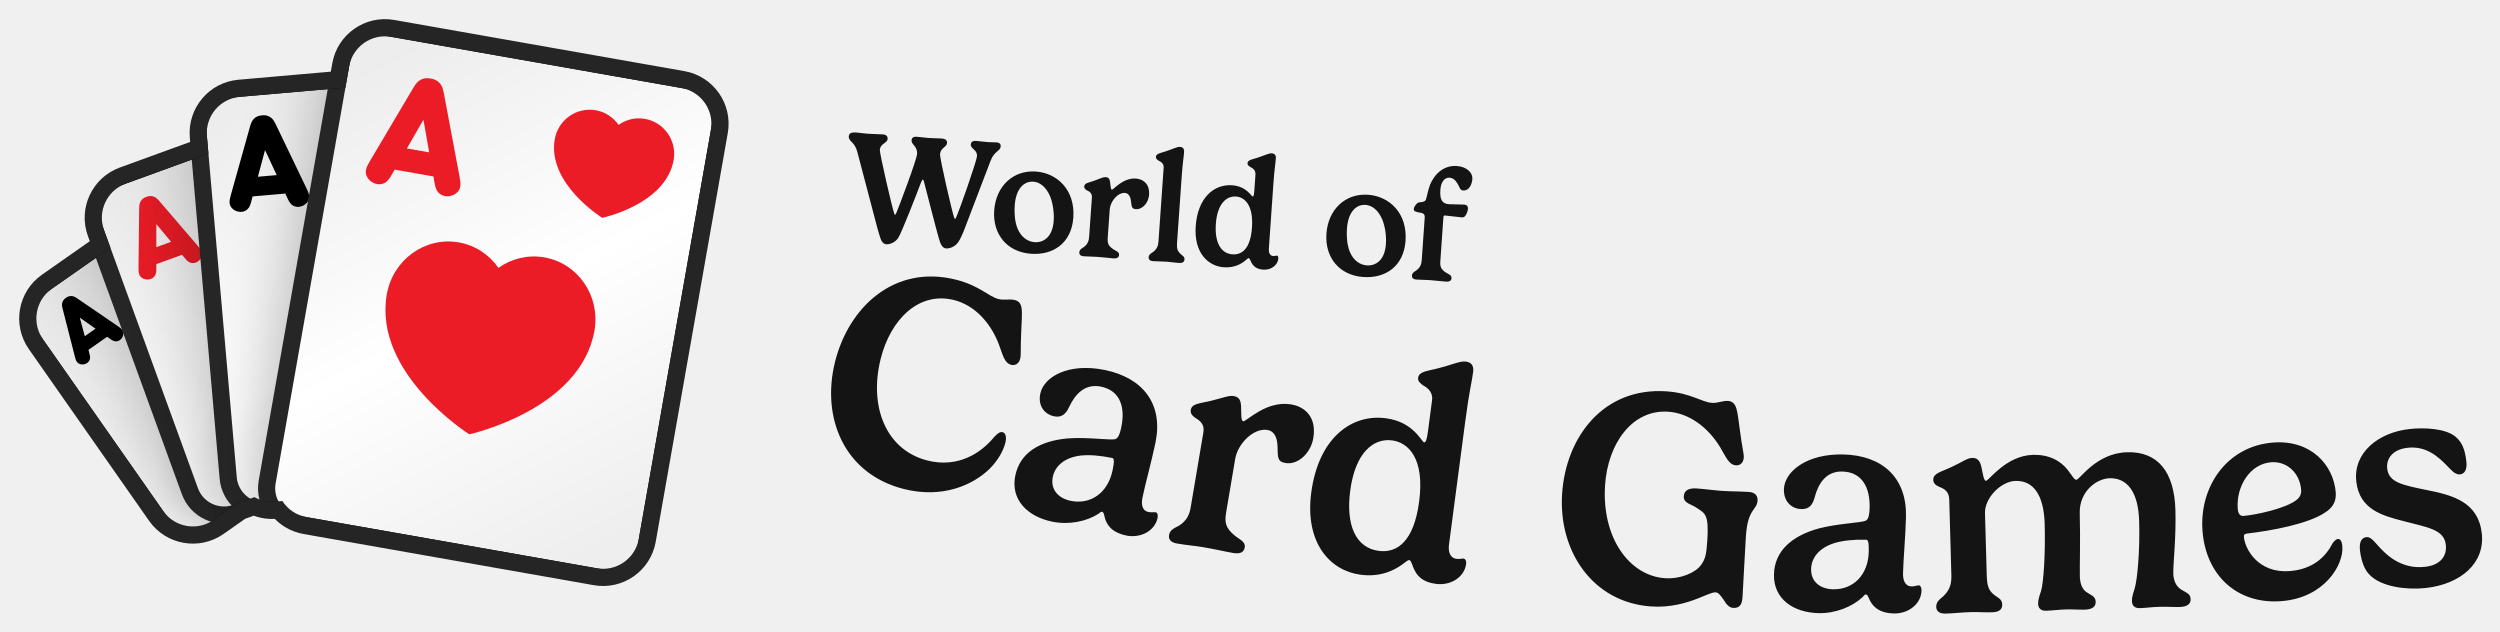
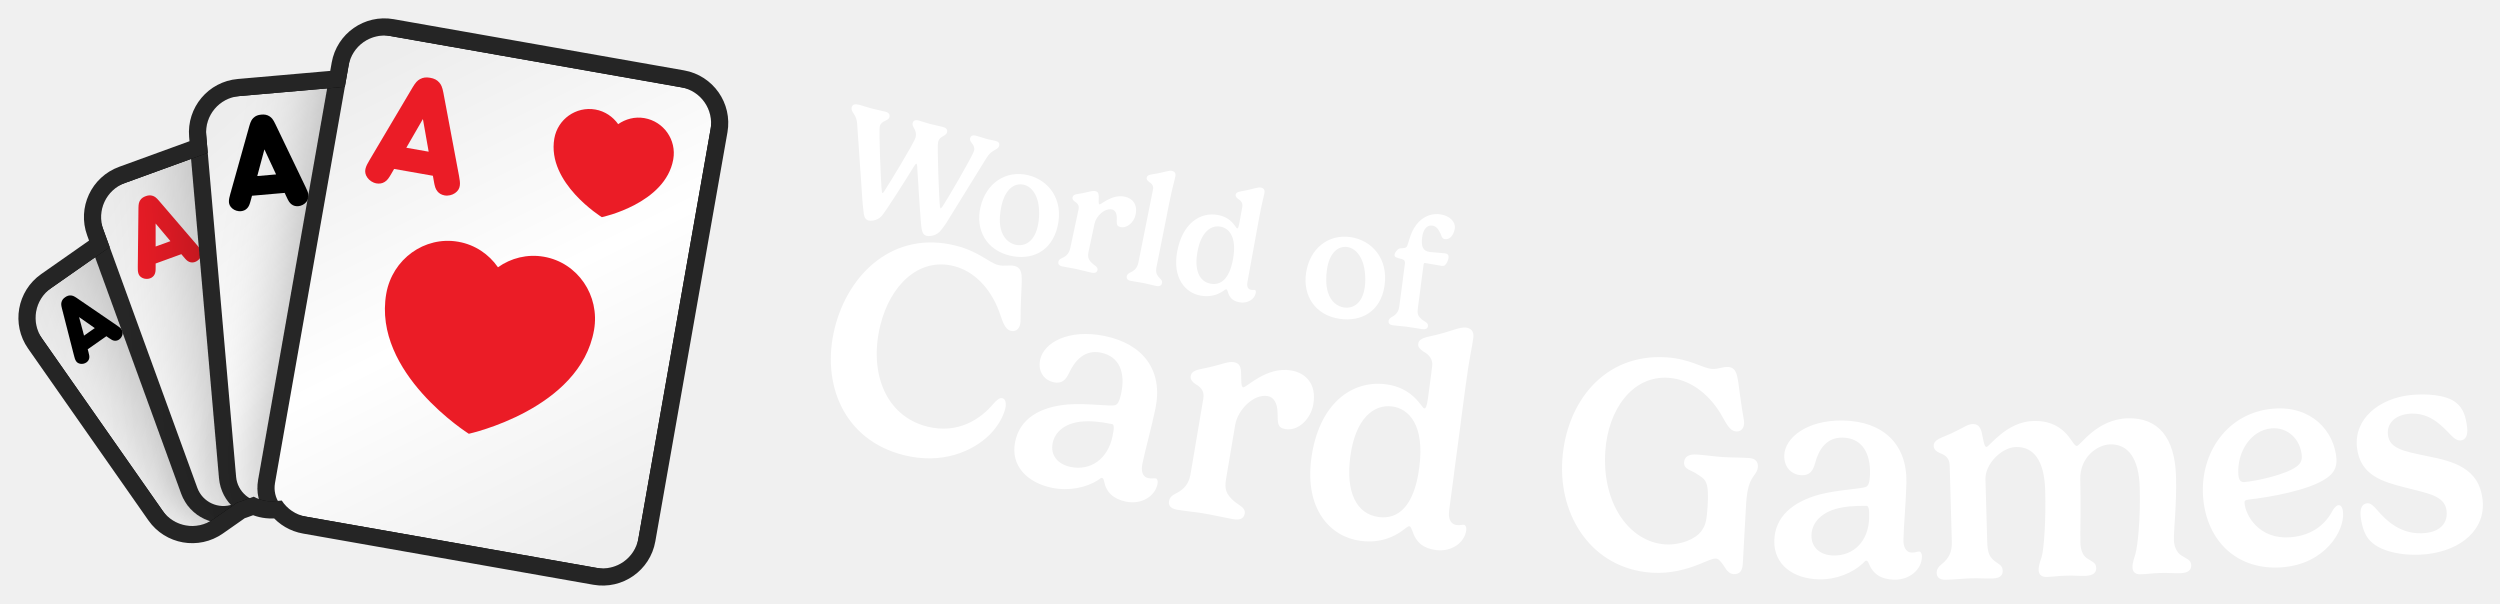
- <svg xmlns="http://www.w3.org/2000/svg" xmlns:xlink="http://www.w3.org/1999/xlink" viewBox="-3.14 -3.14 439.26 110.95" width="439.26" height="110.95">
+ <svg xmlns="http://www.w3.org/2000/svg" xmlns:xlink="http://www.w3.org/1999/xlink" viewBox="-3 -3 438.98 106" width="438.98" height="106">
  <defs>
    <rect id="path-1" x="0" y="0" width="5464" height="1280" />
    <rect id="path-3" x="0" y="0" width="1279.966" height="1280" />
    <path d="M654.667,7.381 L1041.451,230.691 C1067.755,245.877 1076.767,279.512 1061.581,305.816 L747.051,850.597 C731.865,876.902 698.23,885.914 671.926,870.727 L285.142,647.418 C271.344,639.451 262.304,626.408 259.019,612.01 L248.673,609.238 C237.588,606.268 228.207,600.115 221.247,592.027 L200.473,592.025 C198.498,592.025 196.547,591.921 194.626,591.718 L151.468,603.281 C122.13,611.142 91.974,593.731 84.112,564.393 L1.886,257.522 C-5.975,228.183 11.436,198.027 40.774,190.166 L145.477,162.11 L145.477,133.795 C145.477,103.422 170.1,78.799 200.473,78.799 L333.867,78.799 L340.716,53.24 C348.577,23.901 378.734,6.491 408.072,14.352 L563.147,55.903 L579.542,27.511 C594.728,1.207 628.363,-7.806 654.667,7.381 Z" id="path-5" />
    <filter x="-59.0%" y="-44.4%" width="218.0%" height="188.8%" filterUnits="objectBoundingBox" id="filter-7">
      <feOffset dx="0" dy="0" in="SourceAlpha" result="shadowOffsetOuter1" />
      <feGaussianBlur stdDeviation="64" in="shadowOffsetOuter1" result="shadowBlurOuter1" />
      <feColorMatrix values="0 0 0 0 0   0 0 0 0 0   0 0 0 0 0  0 0 0 0.32 0" type="matrix" in="shadowBlurOuter1" result="shadowMatrixOuter1" />
      <feMerge>
        <feMergeNode in="shadowMatrixOuter1" />
        <feMergeNode in="SourceGraphic" />
      </feMerge>
    </filter>
    <linearGradient x1="21.639%" y1="0%" x2="78.361%" y2="100%" id="linearGradient-8">
      <stop stop-color="#EDEDED" offset="0%" />
      <stop stop-color="#FFFFFF" offset="50.295%" />
      <stop stop-color="#EEEEEE" offset="100%" />
    </linearGradient>
    <filter x="-49.2%" y="-37.0%" width="198.3%" height="174.0%" filterUnits="objectBoundingBox" id="filter-9">
      <feOffset dx="0" dy="0" in="SourceAlpha" result="shadowOffsetOuter1" />
      <feGaussianBlur stdDeviation="64" in="shadowOffsetOuter1" result="shadowBlurOuter1" />
      <feColorMatrix values="0 0 0 0 0   0 0 0 0 0   0 0 0 0 0  0 0 0 0.32 0" type="matrix" in="shadowBlurOuter1" result="shadowMatrixOuter1" />
      <feMerge>
        <feMergeNode in="shadowMatrixOuter1" />
        <feMergeNode in="SourceGraphic" />
      </feMerge>
    </filter>
    <linearGradient x1="21.639%" y1="0%" x2="78.361%" y2="100%" id="linearGradient-10">
      <stop stop-color="#EDEDED" offset="0%" />
      <stop stop-color="#FFFFFF" offset="50.295%" />
      <stop stop-color="#EEEEEE" offset="100%" />
    </linearGradient>
    <filter x="-41.0%" y="-30.9%" width="181.9%" height="161.7%" filterUnits="objectBoundingBox" id="filter-11">
      <feOffset dx="0" dy="0" in="SourceAlpha" result="shadowOffsetOuter1" />
      <feGaussianBlur stdDeviation="64" in="shadowOffsetOuter1" result="shadowBlurOuter1" />
      <feColorMatrix values="0 0 0 0 0   0 0 0 0 0   0 0 0 0 0  0 0 0 0.32 0" type="matrix" in="shadowBlurOuter1" result="shadowMatrixOuter1" />
      <feMerge>
        <feMergeNode in="shadowMatrixOuter1" />
        <feMergeNode in="SourceGraphic" />
      </feMerge>
    </filter>
    <linearGradient x1="21.639%" y1="0%" x2="78.361%" y2="100%" id="linearGradient-12">
      <stop stop-color="#EDEDED" offset="0%" />
      <stop stop-color="#FFFFFF" offset="50.295%" />
      <stop stop-color="#EEEEEE" offset="100%" />
    </linearGradient>
    <filter x="-34.1%" y="-25.7%" width="168.3%" height="151.4%" filterUnits="objectBoundingBox" id="filter-13">
      <feOffset dx="0" dy="0" in="SourceAlpha" result="shadowOffsetOuter1" />
      <feGaussianBlur stdDeviation="64" in="shadowOffsetOuter1" result="shadowBlurOuter1" />
      <feColorMatrix values="0 0 0 0 0   0 0 0 0 0   0 0 0 0 0  0 0 0 0.32 0" type="matrix" in="shadowBlurOuter1" result="shadowMatrixOuter1" />
      <feMerge>
        <feMergeNode in="shadowMatrixOuter1" />
        <feMergeNode in="SourceGraphic" />
      </feMerge>
    </filter>
    <linearGradient x1="21.639%" y1="0%" x2="78.361%" y2="100%" id="linearGradient-14">
      <stop stop-color="#EDEDED" offset="0%" />
      <stop stop-color="#FFFFFF" offset="50.295%" />
      <stop stop-color="#EEEEEE" offset="100%" />
    </linearGradient>
  </defs>
  <g transform="translate(-11.594,-23.478) scale(0.11594)">
    <mask id="mask-4" fill="white">
      <use xlink:href="#path-3" />
    </mask>
    <g id="Mask" />
    <g id="Group" stroke-width="1" fill-rule="evenodd" mask="url(#mask-4)">
      <g transform="translate(700.504, 678.0126) rotate(-20) translate(-700.504, -678.0126)translate(166.0272, 238.9585)">
        <g transform="translate(-0, -0)">
          <mask id="mask-6" fill="white">
            <use xlink:href="#path-5" />
          </mask>
          <path stroke="#252525" stroke-width="26" d="M661.167,-3.877 L1047.951,219.432 C1080.473,238.209 1091.616,279.794 1072.839,312.316 L758.31,857.097 C739.533,889.619 697.948,900.762 665.426,881.986 L278.642,658.676 C264.448,650.481 253.966,637.684 248.632,622.685 L245.308,621.795 C234.009,618.767 223.884,612.979 215.705,605.026 L200.473,605.025 C198.91,605.025 197.353,604.972 195.803,604.861 L154.833,615.838 C118.559,625.557 81.275,604.031 71.555,567.758 L-10.671,260.886 C-20.39,224.613 1.136,187.328 37.41,177.609 L132.477,152.135 L132.477,133.795 C132.477,96.242 162.92,65.799 200.473,65.799 L323.892,65.799 L328.159,49.875 C337.879,13.602 375.163,-7.925 411.436,1.795 L556.877,40.764 L568.283,21.011 C587.06,-11.511 628.645,-22.654 661.167,-3.877 Z" />
          <g mask="url(#mask-6)">
            <g transform="translate(-12.346, -20.1207)">
              <g id="small_spade_1" filter="url(#filter-7)" transform="translate(210.9129, 389.3938) rotate(-15) translate(-210.9129, -389.3938)translate(49.8576, 175.5497)">
                <rect id="Background" stroke="#252525" stroke-width="26" fill="url(#linearGradient-8)" x="-13" y="-13" width="348.11" height="453.688" rx="54.996" />
                <path d="M243.897,27.593 C243.897,27.593 294.439,46.921 294.501,83.212 C294.501,98.995 281.209,111.813 264.79,111.831 C259.556,111.836 254.629,110.478 250.35,108.157 L256.538,128.766 L231.229,128.766 L237.404,108.197 C233.153,110.517 228.26,111.881 223.047,111.892 C206.62,111.901 193.284,99.118 193.266,83.326 C193.205,47.045 243.897,27.593 243.897,27.593 Z" id="Spade-small" fill="#000000" />
                <path d="M24.778,103.856 L51.007,34.253 C52.733,29.769 54.044,27.838 56.046,26.251 C58.462,24.32 61.015,23.561 64.605,23.561 C68.194,23.561 70.748,24.32 73.164,26.251 C75.165,27.838 76.477,29.769 78.202,34.253 L104.431,103.856 C106.709,109.926 108.228,114.686 103.603,119.308 C101.463,121.446 98.219,122.895 94.906,122.895 C92.214,122.895 89.798,121.998 88.073,120.412 C86.002,118.549 85.105,116.687 83.31,111.72 L81.861,107.719 L47.349,107.719 L45.899,111.72 C44.105,116.687 43.207,118.549 41.137,120.412 C39.411,121.998 36.995,122.895 34.303,122.895 C30.99,122.895 27.746,121.446 25.606,119.308 C20.982,114.686 22.5,109.926 24.778,103.856 Z M74.544,87.576 L64.605,60.259 L54.665,87.576 L74.544,87.576 Z" id="A" fill="#000000" />
              </g>
              <g id="small_diamond_1" filter="url(#filter-9)" transform="translate(351.0898, 355.5329) rotate(-360) translate(-351.0898, -355.5329)translate(157.8235, 98.9199)">
                <rect id="Background" stroke="#252525" stroke-width="26" fill="url(#linearGradient-10)" x="-13" y="-13" width="412.533" height="539.226" rx="54.996" />
                <polygon id="Diamond-small" fill="#EB1B28" points="300.954 22.074 353.401 93.826 300.954 165.557 248.485 93.826" />
                <path d="M29.802,125.878 L61.277,42.355 C63.348,36.974 64.921,34.657 67.323,32.753 C70.222,30.435 73.287,29.524 77.594,29.524 C81.901,29.524 84.966,30.435 87.865,32.753 C90.267,34.657 91.841,36.974 93.911,42.355 L125.386,125.878 C128.119,133.163 129.942,138.875 124.392,144.421 C121.824,146.987 117.932,148.725 113.956,148.725 C110.725,148.725 107.826,147.649 105.756,145.745 C103.271,143.51 102.194,141.275 100.041,135.315 L98.301,130.514 L56.887,130.514 L55.148,135.315 C52.994,141.275 51.917,143.51 49.432,145.745 C47.362,147.649 44.463,148.725 41.232,148.725 C37.257,148.725 33.364,146.987 30.796,144.421 C25.247,138.875 27.069,133.163 29.802,125.878 Z M89.521,106.343 L77.594,73.562 L65.667,106.343 L89.521,106.343 Z" id="A" fill="#EB1B28" />
              </g>
              <g id="small_clover_1" filter="url(#filter-11)" transform="translate(511.6136, 377.7066) rotate(-345) translate(-511.6136, -377.7066)translate(279.6941, 69.771)">
                <rect id="Background" stroke="#252525" stroke-width="26" fill="url(#linearGradient-12)" x="-13" y="-13" width="489.839" height="641.871" rx="54.996" />
                <path d="M347.866,39.734 C367.599,39.734 383.595,55.536 383.595,75.06 C383.595,84.425 379.905,92.946 373.883,99.274 C378.307,97.333 383.203,96.253 388.353,96.253 C408.072,96.253 424.081,112.082 424.081,131.58 C424.081,151.104 408.072,166.919 388.353,166.919 C372.39,166.919 358.858,156.556 354.282,142.251 C354.334,142.684 354.408,143.092 354.506,143.474 C358.945,160.826 367.798,185.424 367.798,185.424 L328,185.424 C328,185.424 336.827,160.734 341.253,143.474 C341.354,143.079 341.428,142.656 341.479,142.206 C336.916,156.534 323.372,166.919 307.393,166.919 C287.646,166.919 271.677,151.104 271.677,131.58 C271.677,112.082 287.646,96.253 307.393,96.253 C312.539,96.253 317.432,97.331 321.855,99.271 C315.837,92.944 312.15,84.424 312.15,75.06 C312.15,55.536 328.133,39.734 347.866,39.734 Z" id="Clover-small" fill="#000000" />
                <path d="M28.576,146.475 L66.345,46.247 C68.83,39.79 70.719,37.009 73.601,34.724 C77.08,31.943 80.758,30.85 85.926,30.85 C91.095,30.85 94.772,31.943 98.251,34.724 C101.133,37.009 103.022,39.79 105.507,46.247 L143.276,146.475 C146.556,155.216 148.743,162.07 142.084,168.726 C139.003,171.805 134.331,173.891 129.56,173.891 C125.684,173.891 122.205,172.6 119.72,170.315 C116.738,167.633 115.446,164.951 112.862,157.799 L110.775,152.038 L61.078,152.038 L58.99,157.799 C56.406,164.951 55.114,167.633 52.132,170.315 C49.647,172.6 46.168,173.891 42.292,173.891 C37.521,173.891 32.85,171.805 29.768,168.726 C23.109,162.07 25.296,155.216 28.576,146.475 Z M100.239,123.032 L85.926,83.696 L71.613,123.032 L100.239,123.032 Z" id="A" fill="#000000" />
              </g>
              <g id="small_heart_1" filter="url(#filter-13)" transform="translate(675.6425, 459.1748) rotate(-330) translate(-675.6425, -459.1748)translate(397.3371, 89.6494)">
                <rect id="Background" stroke="#252525" stroke-width="26" fill="url(#linearGradient-14)" x="-13" y="-13" width="582.611" height="765.051" rx="54.996" />
                <path d="M341.635,288.824 C315.976,288.845 292.736,299.456 275.815,316.611 C258.851,299.507 235.579,288.948 209.909,288.989 C158.08,289.041 116.117,332.207 116.16,385.365 C116.309,507.485 276.113,572.616 276.113,572.616 C276.113,572.616 435.789,507.092 435.619,384.932 C435.544,331.774 393.497,288.752 341.635,288.824" id="Heart-big" fill="#EB1B28" />
                <path d="M417.458,71.521 C407.751,61.933 394.392,55.711 379.689,55.711 C350.027,55.745 325.983,79.908 326.015,109.677 C326.095,178.084 417.593,214.563 417.593,214.563 C417.593,214.563 508.981,177.883 508.901,109.459 C508.854,79.674 484.777,55.594 455.084,55.627 C440.412,55.627 427.165,61.899 417.458,71.521 Z" id="Heart-small" fill="#EB1B28" />
                <path d="M56.059,190.564 L101.383,70.289 C104.365,62.541 106.631,59.203 110.09,56.462 C114.264,53.124 118.677,51.813 124.88,51.813 C131.082,51.813 135.495,53.124 139.67,56.462 C143.129,59.203 145.395,62.541 148.377,70.289 L193.701,190.564 C197.637,201.054 200.261,209.278 192.269,217.265 C188.572,220.96 182.966,223.464 177.241,223.464 C172.589,223.464 168.415,221.914 165.433,219.172 C161.855,215.954 160.304,212.735 157.203,204.153 L154.698,197.239 L95.061,197.239 L92.556,204.153 C89.455,212.735 87.905,215.954 84.327,219.172 C81.345,221.914 77.17,223.464 72.518,223.464 C66.793,223.464 61.187,220.96 57.49,217.265 C49.499,209.278 52.123,201.054 56.059,190.564 Z M142.055,162.432 L124.88,115.228 L107.704,162.432 L142.055,162.432 Z" id="A" fill="#EB1B28" />
              </g>
            </g>
          </g>
        </g>
      </g>
    </g>
  </g>
-   <path fill="#141414" d="M158.67 28.95C158.81 28.61 158.93 28.41 159 28.42C159.07 28.42 159.15 28.54 159.2 28.75C159.72 30.68 161.65 38.43 162.06 39.49C162.31 40.1 162.59 40.48 163.14 40.52C163.48 40.55 164.57 40.35 165.22 39.42C165.57 38.92 166.06 37.84 166.41 36.89L170.9 25.13C171.56 23.36 172.63 23.44 172.69 22.58C172.72 22.18 172.48 21.92 171.99 21.88C171.53 21.85 170.92 21.86 170.43 21.83C169.91 21.79 168.83 21.65 168.37 21.62C167.7 21.57 167.46 21.86 167.43 22.23C167.37 23.04 168.6 23.13 168.52 24.31C168.45 25.22 165.45 33.74 164.94 34.88C164.81 35.15 164.72 35.33 164.65 35.33C164.61 35.33 164.56 35.23 164.49 35.04C164.14 34.05 161.97 24.7 162.03 23.94C162.11 22.81 163.2 22.74 163.26 21.99C163.29 21.47 162.92 21.24 162.33 21.19C161.72 21.15 160.98 21.17 160.03 21.1C159.52 21.07 158.42 20.92 157.94 20.89C157.3 20.84 157.05 21.13 157.02 21.5C156.97 22.3 158.09 22.52 157.99 23.92C157.92 24.97 154.79 33.23 154.39 34.17C154.33 34.33 154.21 34.6 154.12 34.59C154.06 34.59 154 34.47 153.97 34.36C153.6 33.31 151.41 23.87 151.45 23.19C151.53 22.06 152.77 22.03 152.82 21.26C152.85 20.82 152.58 20.51 151.94 20.47C151.32 20.42 150.36 20.43 149.36 20.36C148.38 20.29 147.87 20.18 147.32 20.14C146.46 20.08 146.03 20.25 145.99 20.84C145.96 21.24 146.27 21.59 146.49 21.79C147.03 22.3 147.31 22.88 147.48 23.5L151.04 37.02C151.25 37.77 151.53 38.67 151.57 38.76C151.78 39.35 152.08 39.75 152.65 39.79C152.98 39.81 154.03 39.61 154.67 38.68C155.21 37.91 157.89 31.05 158.67 28.95ZM178.43 28.78C179.56 28.86 180.65 29.7 181.34 31.29C181.85 32.52 182.1 34.21 182 35.66C181.8 38.47 180.25 39.52 178.64 39.41C177.51 39.33 176.32 38.62 175.65 37.03C175.13 35.74 175.06 34.16 175.15 32.96C175.36 29.95 176.82 28.67 178.43 28.78ZM171.54 33.85C171.26 37.98 173.77 41.15 178.03 41.45C181.83 41.72 185.13 39.65 185.45 35.07C185.78 30.24 182.62 27.26 178.86 27C174.92 26.72 171.85 29.52 171.54 33.85ZM194.53 30.76C195.12 30.81 195.47 31.34 195.58 32.19C195.7 33.06 195.64 33.55 196.44 33.61C197.63 33.69 198.66 32.45 198.76 31.1C198.89 29.15 197.7 28.32 196.45 28.23C194.13 28.07 192.52 30.21 192.23 30.19C192 30.17 191.99 29.47 191.9 28.81C191.81 28.21 191.57 28.01 191.14 27.98C190.69 27.95 190.23 28.22 189.05 28.64C188.13 28.96 187.4 29.02 187.36 29.63C187.34 29.96 187.57 30.15 187.85 30.31C188.32 30.52 188.76 30.83 188.71 31.55L188.23 38.42C188.18 39.12 188.03 39.7 187.31 40.26C187.03 40.46 186.53 40.66 186.5 41.19C186.47 41.53 186.65 41.85 187.31 41.89C188.45 41.97 188.81 41.93 189.67 41.99C190.84 42.07 191.75 42.2 192.48 42.26C193.23 42.31 193.47 42.03 193.49 41.63C193.53 41.07 192.78 40.91 192.38 40.59C191.65 40.07 191.42 39.64 191.49 38.69L191.84 33.67C191.94 32.28 193.22 30.67 194.53 30.76ZM204.91 23.56C204.95 22.98 204.68 22.7 204.19 22.67C203.65 22.63 202.96 23.05 201.63 23.47C200.71 23.77 200 23.84 199.96 24.42C199.93 24.75 200.2 24.93 200.47 25.11C200.94 25.32 201.36 25.67 201.32 26.3L200.41 39.27C200.36 39.97 200.21 40.55 199.49 41.11C199.22 41.32 198.72 41.52 198.68 42.04C198.66 42.38 198.83 42.7 199.49 42.75C200.37 42.81 201.02 42.78 201.85 42.84C202.52 42.89 203.36 43.02 203.96 43.06C204.71 43.11 204.95 42.84 204.98 42.44C205.01 41.9 204.57 41.79 204.21 41.4C203.82 41.01 203.6 40.61 203.66 39.66L204.46 28.29C204.68 25.07 204.83 24.72 204.91 23.56ZM213.42 41.55C211.36 41.4 210.26 39.45 210.49 36.21C210.73 32.73 212.3 31.27 214.04 31.39C215.54 31.5 217.11 32.87 216.84 36.82C216.59 40.44 215.16 41.67 213.42 41.55ZM218.84 44.24C220.2 44.33 221.38 43.45 221.47 42.26C221.49 41.95 221.35 41.78 221.24 41.78C221.03 41.76 220.9 41.86 220.55 41.84C219.95 41.8 219.76 41.2 219.8 40.6L220.58 29.42C220.8 26.2 220.95 25.85 221.03 24.69C221.08 24.11 220.8 23.83 220.31 23.8C219.77 23.76 219.05 24.18 217.72 24.6C216.8 24.89 216.09 24.97 216.05 25.55C216.03 25.88 216.32 26.06 216.6 26.23C217.07 26.45 217.49 26.85 217.45 27.51L217.25 30.37C217.19 31.23 217.09 31.4 216.96 31.39C216.72 31.37 215.89 29.59 213.34 29.41C210.16 29.19 207.3 31.6 206.95 36.61C206.62 41.24 209.1 43.63 211.89 43.82C213.75 43.95 214.95 43.22 215.61 42.68C215.95 42.42 216.13 42.21 216.25 42.22C216.39 42.23 216.46 42.41 216.56 42.61C216.99 43.72 217.71 44.16 218.84 44.24ZM236.8 32.86C237.93 32.94 239.02 33.78 239.71 35.38C240.22 36.6 240.48 38.29 240.37 39.74C240.18 42.55 238.62 43.6 237.01 43.49C235.88 43.41 234.69 42.7 234.03 41.11C233.51 39.83 233.44 38.24 233.52 37.05C233.73 34.03 235.19 32.75 236.8 32.86ZM229.92 37.93C229.63 42.06 232.15 45.24 236.4 45.53C240.2 45.8 243.5 43.73 243.82 39.15C244.16 34.32 240.99 31.34 237.23 31.08C233.29 30.8 230.22 33.61 229.92 37.93ZM250.47 35.05C250.49 34.75 250.62 34.71 250.7 34.72C251.17 34.75 253.36 35.03 253.69 35.05C253.9 35.07 254.07 35.02 254.19 34.92C254.53 34.61 254.75 33.98 254.78 33.57C254.82 33.04 254.54 32.84 254.1 32.81C253.74 32.79 251.94 32.77 251.45 32.74C250.17 32.65 249.82 31.84 249.94 30.18C250.03 28.92 250.62 28.02 251.55 28.08C252.36 28.14 252.75 28.76 253.12 29.42C253.34 29.84 253.42 30.29 253.94 30.33C254.96 30.4 255.49 29.3 255.56 28.29C255.64 27.25 254.62 26.15 252.83 26.03C250.52 25.87 248.89 27.44 248.11 29.36C247.71 30.4 247.53 31.81 247.3 32.1C246.96 32.45 246.39 32.33 246.02 32.47C245.76 32.62 245.3 33.15 245.27 33.57C245.24 34.05 245.72 34.11 246.65 34.28C247.04 34.38 247.22 34.6 247.19 35.06L246.67 42.5C246.62 43.21 246.47 43.79 245.75 44.35C245.48 44.55 244.98 44.75 244.94 45.27C244.92 45.62 245.09 45.93 245.75 45.98C246.62 46.04 247.32 46.02 248.11 46.08C249.28 46.16 250.14 46.29 250.88 46.34C251.63 46.39 251.87 46.12 251.9 45.72C251.94 45.15 251.19 44.96 250.77 44.66C250.06 44.12 249.86 43.72 249.93 42.77Z" />
-   <path fill="#141414" d="M143.58 60.43C141.14 70.19 145.11 80.13 155.71 82.79C162.38 84.46 167.74 82.16 170.75 79.22C172.21 77.76 173.15 76.08 173.51 74.63C173.7 73.91 173.66 72.95 173.02 72.79C172.5 72.66 171.96 73.18 171.44 73.76C169.24 76.41 165.25 79.13 159.84 77.78C152.48 75.93 149.51 68.24 151.6 59.9C153.32 53.02 158.26 48.02 164.49 49.58C168 50.46 170.87 53.42 172.38 57.41C173.03 59.11 173.3 60.65 174.53 60.96C175.2 61.13 175.88 60.81 176.12 59.86C176.29 59.19 176.14 58.27 176.3 54.98C176.41 51.72 176.79 49.98 175.14 49.57C174.24 49.34 173.36 49.67 172.28 49.4C170.61 48.98 168.91 47.02 164.82 46C154.01 43.29 145.99 50.8 143.58 60.43ZM192.35 79.46C191.54 83.44 188.52 85.58 184.99 84.86C182.75 84.4 181.4 82.82 181.84 80.66C182.22 78.81 183.81 77.25 186.76 76.9C188.34 76.74 190.12 76.89 192.28 77.33C192.62 77.4 192.68 77.9 192.35 79.46ZM184.48 73.89C179.59 74.32 176.08 76.36 175.25 80.44C174.39 84.6 177.35 87.62 181.74 88.52C184.71 89.13 187.77 88.46 189.8 87.17C190.05 87.01 190.32 86.74 190.5 86.77C190.68 86.81 190.8 87.05 190.85 87.31C191.24 89.37 192.53 90.5 194.74 90.95C197.34 91.48 199.79 90.09 200.25 87.86C200.37 87.26 200.17 86.92 199.96 86.88C199.57 86.8 199.27 86.95 198.65 86.82C197.5 86.59 197.36 85.42 197.6 84.28C198.08 81.91 199.19 77.97 199.89 74.59C201.27 67.85 197.69 63.24 190.98 61.87C184.61 60.56 180.26 63.05 179.64 66.04C179.17 68.33 180.57 69.7 182.03 70C183.46 70.29 184.15 69.56 184.72 68.35C185.78 66.08 187.52 64.22 190.3 64.79C193.73 65.49 194.58 68.48 193.89 71.84C193.56 73.48 193.21 73.84 192.88 73.99C192.17 74.3 188.05 73.62 184.48 73.89ZM219.59 72.41C220.72 72.6 221.29 73.69 221.33 75.34C221.4 77.02 221.19 77.96 222.7 78.21C224.98 78.6 227.18 76.41 227.61 73.85C228.24 70.13 226.12 68.32 223.74 67.92C219.32 67.17 215.85 70.97 215.3 70.88C214.86 70.8 214.98 69.45 214.92 68.18C214.85 67.01 214.44 66.59 213.63 66.45C212.76 66.31 211.83 66.74 209.5 67.32C207.67 67.76 206.28 67.74 206.08 68.89C205.98 69.52 206.39 69.94 206.9 70.29C207.75 70.79 208.53 71.46 208.3 72.82L206.09 85.88C205.87 87.21 205.47 88.3 203.99 89.24C203.42 89.57 202.43 89.86 202.27 90.86C202.16 91.51 202.42 92.15 203.68 92.36C205.85 92.73 206.56 92.71 208.18 92.99C210.4 93.36 212.13 93.79 213.52 94.02C214.93 94.26 215.44 93.78 215.57 93.02C215.75 91.95 214.35 91.5 213.63 90.81C212.34 89.68 211.98 88.81 212.28 87L213.89 77.48C214.34 74.83 217.11 71.99 219.59 72.41ZM239.1 93.65C235.15 93.13 233.28 89.25 234.1 83.06C234.98 76.41 238.16 73.8 241.47 74.24C244.34 74.62 247.21 77.43 246.21 84.98C245.3 91.9 242.42 94.09 239.1 93.65ZM249.18 99.45C251.78 99.8 254.16 98.24 254.46 95.97C254.54 95.37 254.28 95.04 254.07 95.01C253.68 94.96 253.41 95.14 252.76 95.05C251.6 94.9 251.3 93.74 251.45 92.58L254.27 71.21C255.08 65.06 255.41 64.4 255.7 62.19C255.84 61.09 255.36 60.51 254.41 60.39C253.38 60.25 251.95 60.98 249.35 61.62C247.55 62.08 246.17 62.14 246.03 63.25C245.94 63.88 246.48 64.27 247 64.63C247.87 65.1 248.65 65.92 248.48 67.18L247.76 72.66C247.54 74.29 247.34 74.61 247.08 74.58C246.63 74.52 245.25 70.99 240.38 70.35C234.3 69.54 228.52 73.84 227.25 83.42C226.09 92.26 230.56 97.13 235.9 97.84C239.45 98.31 241.84 97.04 243.17 96.09C243.85 95.62 244.22 95.24 244.46 95.27C244.72 95.31 244.83 95.67 244.99 96.06C245.7 98.25 247.02 99.17 249.18 99.45ZM287.02 103.42C290.41 103.65 293.31 102.76 295.31 101.96C296.67 101.44 297.67 100.9 298.33 100.94C298.83 100.97 299.27 101.62 299.7 102.23C300.23 103.17 300.78 103.63 301.36 103.67C302.58 103.75 302.95 103.01 303.03 101.76C303.14 100.15 303.44 93.78 303.62 91.08C303.95 86.13 305.55 86.58 305.67 84.81C305.72 83.99 305.26 83.37 304.17 83.3C302.34 83.18 301.09 83.22 299.42 83.11C298.2 83.03 296.31 82.77 294.93 82.68C293.5 82.58 292.77 83.09 292.71 84.04C292.62 85.34 294.13 85.44 295.09 86.17C296.39 87.06 297.15 87.16 296.84 91.82C296.68 94.21 296.52 95.07 295.73 96.14C294.79 97.46 292.15 98.64 289.4 98.45C283.15 98.03 278.25 91.34 278.88 82.08C279.36 74.87 283.58 68.77 289.98 69.2C293.58 69.45 296.93 71.85 299.14 75.51C300.07 77.06 300.61 78.54 301.88 78.62C302.57 78.67 303.18 78.23 303.25 77.25C303.29 76.56 302.98 75.69 302.56 72.42C302.09 69.19 302.15 67.42 300.46 67.3C299.53 67.24 298.73 67.72 297.62 67.64C295.9 67.53 293.88 65.9 289.67 65.62C278.54 64.87 271.99 73.69 271.33 83.59C270.65 93.62 276.64 102.73 287.02 103.42ZM325.21 93.78C325.12 97.83 322.53 100.48 318.93 100.4C316.64 100.35 315.03 99.04 315.08 96.84C315.12 94.95 316.41 93.12 319.24 92.26C320.77 91.82 322.55 91.64 324.75 91.69C325.1 91.7 325.24 92.18 325.21 93.78ZM316.46 89.7C311.73 91 308.65 93.64 308.55 97.8C308.46 102.05 311.9 104.49 316.39 104.59C319.41 104.66 322.31 103.45 324.07 101.82C324.29 101.61 324.51 101.3 324.69 101.3C324.88 101.31 325.03 101.52 325.13 101.76C325.89 103.72 327.35 104.6 329.61 104.65C332.26 104.71 334.43 102.9 334.48 100.62C334.49 100.01 334.23 99.71 334.02 99.71C333.62 99.7 333.35 99.91 332.72 99.89C331.55 99.87 331.2 98.74 331.23 97.58C331.28 95.16 331.67 91.08 331.75 87.63C331.9 80.76 327.56 76.86 320.71 76.71C314.21 76.56 310.37 79.79 310.3 82.84C310.25 85.18 311.87 86.28 313.35 86.31C314.81 86.34 315.36 85.51 315.71 84.22C316.35 81.79 317.72 79.64 320.56 79.71C324.07 79.79 325.44 82.58 325.36 86C325.32 87.67 325.05 88.09 324.75 88.3C324.1 88.73 319.93 88.8 316.46 89.7ZM361.69 81.16C361.34 81.17 361.09 80.67 360.51 79.89C358.96 77.65 356.7 76.71 354.05 76.78C349.3 76.92 346.32 81.33 345.81 81.34C345.39 81.36 345.25 80.01 344.97 78.77C344.67 77.63 344.16 77.3 343.36 77.32C342.49 77.35 341.82 77.95 339.64 78.97C337.94 79.76 336.51 80.01 336.54 81.18C336.56 81.87 337.13 82.2 337.64 82.42C338.5 82.74 339.31 83.23 339.35 84.61L339.72 97.84C339.76 99.2 339.6 100.34 338.39 101.55C337.93 101.98 337.04 102.46 337.06 103.47C337.08 104.13 337.47 104.7 338.69 104.67C340.34 104.62 341.63 104.45 343.14 104.41C344.44 104.37 345.51 104.48 346.89 104.44C348.27 104.4 348.68 103.83 348.66 103.06C348.63 102.03 347.8 101.89 347.06 101.22C346.3 100.55 345.99 99.82 345.94 97.99L345.63 87.03C345.55 84.35 348.44 81.43 350.99 81.36C354.07 81.27 355.97 83.71 356.12 88.94C356.26 94.14 355.93 99.11 355.49 100.69C355.32 101.2 354.95 102.11 354.97 102.96C354.99 103.63 355.35 104.2 356.36 104.17C357.69 104.13 358.27 103.99 359.88 103.94C361.24 103.9 361.96 104.01 363.15 103.98C364.56 103.94 365.1 103.4 365.08 102.6C365.05 101.59 364.28 101.48 363.38 100.84C362.6 100.25 362.33 99.2 362.3 98.16C362.25 96.41 362.41 91.92 362.28 87.04C362.17 83.25 365.19 80.96 367.52 80.89C370.6 80.81 372.58 83.25 372.72 88.47C372.87 93.67 372.4 98.65 371.94 100.23C371.8 100.74 371.42 101.65 371.45 102.5C371.47 103.16 371.83 103.74 372.81 103.71C374.16 103.67 374.74 103.52 376.36 103.48C377.69 103.44 378.67 103.54 379.84 103.51C381.24 103.47 381.79 102.93 381.76 102.13C381.74 101.12 380.94 101.01 379.99 100.37C379.15 99.81 378.75 98.74 378.72 97.7C378.67 95.95 379.23 91.39 379.09 86.51C378.9 79.7 375.96 76.17 370.6 76.32C365.14 76.47 362.3 81.14 361.69 81.16ZM401.18 82.91C401.23 83.65 400.98 84.2 400.41 84.67C398.48 86.24 393.06 87.35 391.05 87.51C390.41 87.56 390.11 87.08 390.04 86.26C389.74 82.34 392.17 78.37 395.9 78.08C398.68 77.86 400.94 79.95 401.18 82.91ZM405.55 86.8C406.67 86.05 407.38 85.03 407.26 83.39C406.88 78.6 402.94 74.09 396.24 74.62C388.12 75.25 383.25 82.4 383.85 90.18C384.46 97.95 389.92 103.09 397.75 102.48C405.29 101.89 408.67 96.09 408.42 92.89C408.35 91.93 408.05 91.53 407.63 91.56C407.31 91.59 406.97 91.94 406.7 92.33C405.48 94.71 403.23 96.89 399.18 97.2C393.7 97.63 391.29 93.4 391.12 91.15C391.09 90.78 391.27 90.66 391.77 90.59C395.59 90.16 402.55 88.95 405.55 86.8ZM420.16 72.25C414.81 72.85 410.29 76.36 410.87 81.47C411.42 86.38 415.47 87.47 419.13 88.41C423.29 89.52 426.29 89.85 426.6 92.56C426.84 94.65 425.54 96.16 422.98 96.45C418.63 96.94 416 94.25 414.41 92.42C413.79 91.69 413.22 91.17 412.67 91.23C411.75 91.33 411.36 92.13 411.52 93.6C411.74 95.5 412.36 97.03 413.18 97.82C415.3 100.07 419.97 100.53 423.11 100.17C429.23 99.48 433.51 95.81 432.92 90.57C432.3 85.05 427.81 83.85 423.14 82.94C419.06 82.09 416.58 81.65 416.3 79.2C416.1 77.38 417.33 75.82 419.87 75.54C423.16 75.16 425.28 77.14 426.7 78.58C427.58 79.47 428.23 80.31 429.1 80.21C429.92 80.12 430.37 79.34 430.21 77.95C429.98 75.89 429.48 74.56 428.3 73.59C426.53 72.11 422.75 71.95 420.16 72.25Z" />
+   <path fill="#ffffff" d="M157.49 26.21C157.68 25.9 157.84 25.73 157.91 25.75C157.98 25.77 158.03 25.9 158.04 26.11C158.18 28.11 158.63 36.08 158.83 37.2C158.96 37.85 159.16 38.27 159.7 38.41C160.03 38.5 161.14 38.51 161.95 37.73C162.39 37.3 163.08 36.33 163.59 35.46L170.21 24.75C171.19 23.14 172.23 23.42 172.45 22.59C172.55 22.2 172.36 21.89 171.9 21.77C171.44 21.65 170.84 21.55 170.37 21.43C169.87 21.29 168.83 20.95 168.39 20.83C167.74 20.66 167.45 20.89 167.35 21.25C167.14 22.04 168.33 22.35 168.03 23.5C167.79 24.38 163.24 32.19 162.53 33.21C162.35 33.45 162.22 33.62 162.16 33.6C162.12 33.59 162.09 33.48 162.05 33.29C161.9 32.25 161.53 22.65 161.72 21.92C162.01 20.83 163.1 20.96 163.29 20.24C163.43 19.73 163.11 19.43 162.53 19.28C161.95 19.12 161.21 19 160.29 18.76C159.79 18.63 158.74 18.28 158.28 18.15C157.66 17.99 157.36 18.22 157.26 18.58C157.06 19.36 158.12 19.78 157.76 21.14C157.49 22.16 152.87 29.68 152.3 30.53C152.21 30.68 152.04 30.92 151.95 30.9C151.9 30.88 151.86 30.76 151.85 30.64C151.68 29.54 151.3 19.86 151.48 19.19C151.77 18.1 152.98 18.31 153.18 17.56C153.29 17.13 153.09 16.78 152.46 16.61C151.86 16.45 150.92 16.28 149.95 16.02C149 15.77 148.53 15.57 147.99 15.43C147.15 15.21 146.7 15.29 146.55 15.86C146.45 16.25 146.68 16.65 146.86 16.89C147.3 17.49 147.47 18.12 147.51 18.76L148.47 32.7C148.54 33.48 148.65 34.42 148.67 34.51C148.76 35.13 148.98 35.58 149.53 35.72C149.85 35.81 150.92 35.81 151.73 35.02C152.4 34.36 156.32 28.13 157.49 26.21ZM176.78 29.44C177.88 29.7 178.82 30.7 179.25 32.39C179.55 33.68 179.54 35.39 179.2 36.8C178.56 39.54 176.86 40.33 175.29 39.97C174.18 39.71 173.12 38.82 172.72 37.14C172.41 35.79 172.6 34.22 172.87 33.05C173.56 30.1 175.21 29.07 176.78 29.44ZM169.17 33.34C168.23 37.37 170.2 40.91 174.35 41.89C178.06 42.76 181.65 41.25 182.7 36.77C183.81 32.06 181.16 28.61 177.49 27.75C173.64 26.85 170.16 29.12 169.17 33.34ZM192.26 33.78C192.84 33.91 193.12 34.49 193.1 35.34C193.1 36.22 192.97 36.7 193.75 36.87C194.92 37.12 196.11 36.03 196.4 34.71C196.81 32.79 195.75 31.8 194.52 31.54C192.24 31.05 190.35 32.95 190.07 32.89C189.84 32.84 189.93 32.14 189.94 31.48C189.92 30.87 189.72 30.64 189.3 30.55C188.86 30.46 188.36 30.66 187.14 30.91C186.18 31.1 185.45 31.05 185.33 31.65C185.26 31.97 185.46 32.2 185.72 32.39C186.15 32.67 186.54 33.04 186.39 33.74L184.95 40.47C184.8 41.16 184.57 41.72 183.78 42.17C183.47 42.33 182.95 42.46 182.84 42.97C182.77 43.31 182.9 43.65 183.54 43.78C184.66 44.02 185.03 44.03 185.87 44.21C187.01 44.46 187.9 44.72 188.62 44.87C189.35 45.03 189.62 44.79 189.71 44.4C189.83 43.85 189.11 43.58 188.75 43.21C188.11 42.59 187.94 42.13 188.14 41.2L189.19 36.28C189.48 34.92 190.98 33.51 192.26 33.78ZM203.38 27.98C203.49 27.41 203.26 27.1 202.77 27C202.24 26.9 201.5 27.23 200.13 27.47C199.18 27.65 198.46 27.63 198.35 28.2C198.28 28.53 198.52 28.74 198.78 28.95C199.22 29.22 199.59 29.62 199.46 30.24L196.92 42.99C196.78 43.68 196.55 44.24 195.77 44.7C195.47 44.87 194.95 45 194.85 45.52C194.78 45.86 194.91 46.19 195.56 46.32C196.43 46.49 197.08 46.55 197.89 46.72C198.55 46.85 199.36 47.08 199.96 47.2C200.69 47.35 200.96 47.1 201.04 46.71C201.15 46.18 200.72 46.01 200.41 45.59C200.07 45.15 199.9 44.73 200.09 43.79L202.32 32.61C202.96 29.45 203.15 29.12 203.38 27.98ZM209.59 46.82C207.56 46.45 206.68 44.38 207.27 41.19C207.89 37.76 209.61 36.48 211.32 36.8C212.8 37.06 214.22 38.6 213.51 42.5C212.86 46.07 211.3 47.13 209.59 46.82ZM214.68 50.09C216.02 50.33 217.3 49.58 217.51 48.42C217.57 48.1 217.44 47.93 217.33 47.91C217.13 47.87 216.99 47.96 216.65 47.89C216.05 47.79 215.93 47.17 216.03 46.58L218.04 35.55C218.62 32.37 218.81 32.04 219.02 30.9C219.12 30.33 218.88 30.02 218.39 29.93C217.86 29.84 217.1 30.17 215.73 30.44C214.79 30.64 214.07 30.63 213.97 31.2C213.91 31.53 214.18 31.75 214.44 31.95C214.88 32.21 215.26 32.66 215.14 33.31L214.63 36.13C214.47 36.98 214.36 37.14 214.22 37.11C213.99 37.07 213.37 35.2 210.85 34.75C207.72 34.17 204.6 36.26 203.7 41.2C202.87 45.76 205.07 48.41 207.82 48.91C209.66 49.24 210.93 48.65 211.64 48.19C212.01 47.96 212.21 47.77 212.33 47.8C212.47 47.82 212.52 48.01 212.59 48.22C212.9 49.37 213.57 49.89 214.68 50.09ZM233.61 40.38C234.72 40.55 235.74 41.47 236.31 43.12C236.72 44.38 236.84 46.08 236.63 47.52C236.21 50.3 234.58 51.23 232.98 50.99C231.86 50.82 230.73 50.03 230.19 48.38C229.77 47.06 229.83 45.48 230.01 44.29C230.45 41.31 232.01 40.14 233.61 40.38ZM226.34 44.89C225.73 48.99 227.99 52.35 232.21 52.98C235.98 53.55 239.43 51.75 240.11 47.2C240.82 42.41 237.9 39.2 234.17 38.64C230.27 38.05 226.99 40.61 226.34 44.89ZM246.96 43.5C247 43.19 247.13 43.17 247.21 43.18C247.68 43.24 249.85 43.65 250.18 43.69C250.38 43.72 250.56 43.69 250.68 43.59C251.04 43.31 251.3 42.69 251.35 42.28C251.42 41.76 251.16 41.54 250.72 41.48C250.36 41.44 248.57 41.31 248.08 41.25C246.81 41.08 246.51 40.25 246.73 38.61C246.89 37.35 247.53 36.49 248.47 36.61C249.27 36.71 249.62 37.36 249.95 38.04C250.14 38.47 250.19 38.92 250.71 38.99C251.73 39.12 252.32 38.06 252.46 37.06C252.59 36.02 251.64 34.87 249.87 34.63C247.57 34.33 245.84 35.8 244.96 37.68C244.49 38.69 244.22 40.09 243.98 40.36C243.61 40.69 243.05 40.53 242.67 40.65C242.41 40.78 241.92 41.29 241.87 41.7C241.8 42.18 242.28 42.27 243.2 42.5C243.58 42.62 243.75 42.85 243.69 43.3L242.72 50.71C242.63 51.4 242.44 51.98 241.69 52.49C241.4 52.68 240.89 52.85 240.82 53.37C240.78 53.71 240.93 54.03 241.59 54.12C242.45 54.23 243.16 54.26 243.94 54.36C245.1 54.51 245.95 54.69 246.69 54.79C247.43 54.89 247.69 54.63 247.74 54.23C247.81 53.67 247.08 53.44 246.68 53.1C246 52.53 245.83 52.12 245.96 51.17Z" />
+   <path fill="#ffffff" d="M143.58 54.57C141.14 64.33 145.11 74.27 155.71 76.92C162.38 78.59 167.74 76.3 170.75 73.36C172.21 71.89 173.15 70.21 173.51 68.77C173.7 68.05 173.66 67.08 173.02 66.92C172.5 66.79 171.96 67.31 171.44 67.89C169.24 70.54 165.25 73.26 159.84 71.91C152.48 70.07 149.51 62.37 151.6 54.03C153.32 47.16 158.26 42.16 164.49 43.72C168 44.6 170.87 47.56 172.38 51.55C173.03 53.24 173.3 54.79 174.53 55.1C175.2 55.26 175.88 54.94 176.12 53.99C176.29 53.32 176.14 52.41 176.3 49.11C176.41 45.85 176.79 44.12 175.14 43.7C174.24 43.48 173.36 43.81 172.28 43.54C170.61 43.12 168.91 41.16 164.82 40.13C154.01 37.42 145.99 44.94 143.58 54.57ZM192.35 73.6C191.54 77.57 188.52 79.72 184.99 78.99C182.75 78.53 181.4 76.95 181.84 74.8C182.22 72.95 183.81 71.38 186.76 71.04C188.34 70.87 190.12 71.02 192.28 71.47C192.62 71.54 192.68 72.04 192.35 73.6ZM184.48 68.02C179.59 68.45 176.08 70.5 175.25 74.58C174.39 78.74 177.35 81.76 181.74 82.66C184.71 83.27 187.77 82.6 189.8 81.31C190.05 81.14 190.32 80.87 190.5 80.91C190.68 80.95 190.8 81.19 190.85 81.44C191.24 83.5 192.53 84.63 194.74 85.09C197.34 85.62 199.79 84.23 200.25 81.99C200.37 81.39 200.17 81.05 199.96 81.01C199.57 80.93 199.27 81.09 198.65 80.96C197.5 80.72 197.36 79.56 197.6 78.41C198.08 76.05 199.19 72.1 199.89 68.72C201.27 61.99 197.69 57.38 190.98 56C184.61 54.69 180.26 57.18 179.64 60.17C179.17 62.46 180.57 63.83 182.03 64.13C183.46 64.42 184.15 63.7 184.72 62.49C185.78 60.22 187.52 58.35 190.3 58.92C193.73 59.63 194.58 62.62 193.89 65.97C193.56 67.61 193.21 67.97 192.88 68.12C192.17 68.44 188.05 67.75 184.48 68.02ZM219.59 66.55C220.72 66.74 221.29 67.83 221.33 69.48C221.4 71.16 221.19 72.09 222.7 72.35C224.98 72.73 227.18 70.55 227.61 67.98C228.24 64.27 226.12 62.46 223.74 62.05C219.32 61.31 215.85 65.11 215.3 65.01C214.86 64.94 214.98 63.59 214.92 62.31C214.85 61.14 214.44 60.72 213.63 60.59C212.76 60.44 211.83 60.88 209.5 61.45C207.67 61.9 206.28 61.88 206.08 63.03C205.98 63.65 206.39 64.07 206.9 64.43C207.75 64.92 208.53 65.59 208.3 66.95L206.09 80.01C205.87 81.35 205.47 82.44 203.99 83.37C203.42 83.71 202.43 84 202.27 84.99C202.16 85.65 202.42 86.28 203.68 86.5C205.85 86.86 206.56 86.85 208.18 87.12C210.4 87.5 212.13 87.92 213.52 88.16C214.93 88.4 215.44 87.92 215.57 87.16C215.75 86.09 214.35 85.63 213.63 84.95C212.34 83.81 211.98 82.94 212.28 81.14L213.89 71.61C214.34 68.97 217.11 66.13 219.59 66.55ZM239.1 87.79C235.15 87.27 233.28 83.38 234.1 77.2C234.98 70.54 238.16 67.94 241.47 68.37C244.34 68.75 247.21 71.57 246.21 79.12C245.3 86.04 242.42 88.23 239.1 87.79ZM249.18 93.59C251.78 93.93 254.16 92.37 254.46 90.11C254.54 89.5 254.28 89.18 254.07 89.15C253.68 89.1 253.41 89.28 252.76 89.19C251.6 89.04 251.3 87.87 251.45 86.71L254.27 65.35C255.08 59.19 255.41 58.54 255.7 56.33C255.84 55.22 255.36 54.65 254.41 54.52C253.38 54.39 251.95 55.11 249.35 55.76C247.55 56.22 246.17 56.28 246.03 57.38C245.94 58.01 246.48 58.41 247 58.77C247.87 59.23 248.65 60.06 248.48 61.32L247.76 66.79C247.54 68.42 247.34 68.74 247.08 68.71C246.63 68.65 245.25 65.12 240.38 64.48C234.3 63.68 228.52 67.98 227.25 77.55C226.09 86.4 230.56 91.27 235.9 91.97C239.45 92.44 241.84 91.18 243.17 90.23C243.85 89.75 244.22 89.37 244.46 89.41C244.72 89.44 244.83 89.8 244.99 90.2C245.7 92.38 247.02 93.3 249.18 93.59ZM287.02 97.56C290.41 97.79 293.31 96.89 295.31 96.1C296.67 95.58 297.67 95.03 298.33 95.08C298.83 95.11 299.27 95.75 299.7 96.37C300.23 97.3 300.78 97.77 301.36 97.81C302.58 97.89 302.95 97.14 303.03 95.9C303.14 94.28 303.44 87.92 303.62 85.22C303.95 80.27 305.55 80.72 305.67 78.94C305.72 78.12 305.26 77.51 304.17 77.43C302.34 77.31 301.09 77.36 299.42 77.25C298.2 77.17 296.31 76.9 294.93 76.81C293.5 76.72 292.77 77.23 292.71 78.18C292.62 79.48 294.13 79.58 295.09 80.31C296.39 81.19 297.15 81.3 296.84 85.96C296.68 88.34 296.52 89.21 295.73 90.27C294.79 91.59 292.15 92.77 289.4 92.59C283.15 92.17 278.25 85.48 278.88 76.21C279.36 69.01 283.58 62.91 289.98 63.34C293.58 63.58 296.93 65.99 299.14 69.65C300.07 71.2 300.61 72.67 301.88 72.76C302.57 72.8 303.18 72.37 303.25 71.39C303.29 70.7 302.98 69.83 302.56 66.55C302.09 63.33 302.15 61.55 300.46 61.44C299.53 61.37 298.73 61.85 297.62 61.78C295.9 61.66 293.88 60.04 289.67 59.75C278.54 59 271.99 67.82 271.33 77.72C270.65 87.76 276.64 96.86 287.02 97.56ZM325.21 87.91C325.12 91.97 322.53 94.62 318.93 94.54C316.64 94.49 315.03 93.17 315.08 90.97C315.12 89.09 316.41 87.26 319.24 86.39C320.77 85.95 322.55 85.78 324.75 85.83C325.1 85.84 325.24 86.32 325.21 87.91ZM316.46 83.84C311.73 85.14 308.65 87.77 308.55 91.94C308.46 96.18 311.9 98.63 316.39 98.73C319.41 98.8 322.31 97.59 324.07 95.95C324.29 95.75 324.51 95.43 324.69 95.44C324.88 95.44 325.03 95.66 325.13 95.9C325.89 97.85 327.35 98.74 329.61 98.79C332.26 98.85 334.43 97.04 334.48 94.76C334.49 94.15 334.23 93.85 334.02 93.84C333.62 93.84 333.35 94.04 332.72 94.03C331.55 94 331.2 92.88 331.23 91.71C331.28 89.3 331.67 85.22 331.75 81.77C331.9 74.89 327.56 71 320.71 70.84C314.21 70.7 310.37 73.93 310.3 76.98C310.25 79.31 311.87 80.41 313.35 80.45C314.81 80.48 315.36 79.64 315.71 78.35C316.35 75.92 317.72 73.78 320.56 73.84C324.07 73.92 325.44 76.71 325.36 80.14C325.32 81.81 325.05 82.23 324.75 82.43C324.1 82.87 319.93 82.93 316.46 83.84ZM361.69 75.3C361.34 75.31 361.09 74.81 360.51 74.03C358.96 71.79 356.7 70.84 354.05 70.92C349.3 71.05 346.32 75.46 345.81 75.48C345.39 75.49 345.25 74.14 344.97 72.9C344.67 71.77 344.16 71.44 343.36 71.46C342.49 71.48 341.82 72.09 339.64 73.1C337.94 73.89 336.51 74.15 336.54 75.31C336.56 76 337.13 76.33 337.64 76.56C338.5 76.88 339.31 77.36 339.35 78.74L339.72 91.98C339.76 93.33 339.6 94.48 338.39 95.68C337.93 96.12 337.04 96.59 337.06 97.6C337.08 98.27 337.47 98.84 338.69 98.8C340.34 98.76 341.63 98.59 343.14 98.55C344.44 98.51 345.51 98.61 346.89 98.57C348.27 98.54 348.68 97.97 348.66 97.2C348.63 96.16 347.8 96.03 347.06 95.36C346.3 94.69 345.99 93.95 345.94 92.12L345.63 81.17C345.55 78.49 348.44 75.56 350.99 75.49C354.07 75.41 355.97 77.85 356.12 83.07C356.26 88.27 355.93 93.25 355.49 94.83C355.32 95.34 354.95 96.25 354.97 97.1C354.99 97.76 355.35 98.34 356.36 98.31C357.69 98.27 358.27 98.12 359.88 98.08C361.24 98.04 361.96 98.15 363.15 98.12C364.56 98.08 365.1 97.53 365.08 96.73C365.05 95.73 364.28 95.62 363.38 94.98C362.6 94.39 362.33 93.33 362.3 92.3C362.25 90.55 362.41 86.06 362.28 81.17C362.17 77.38 365.19 75.09 367.52 75.03C370.6 74.94 372.58 77.38 372.72 82.61C372.87 87.81 372.4 92.78 371.94 94.36C371.8 94.87 371.42 95.79 371.45 96.63C371.47 97.3 371.83 97.87 372.81 97.84C374.16 97.81 374.74 97.66 376.36 97.61C377.69 97.57 378.67 97.68 379.84 97.65C381.24 97.61 381.79 97.06 381.76 96.26C381.74 95.26 380.94 95.15 379.99 94.51C379.15 93.95 378.75 92.87 378.72 91.84C378.67 90.09 379.23 85.53 379.09 80.65C378.9 73.83 375.96 70.3 370.6 70.45C365.14 70.61 362.3 75.28 361.69 75.3ZM401.18 77.05C401.23 77.79 400.98 78.34 400.41 78.81C398.48 80.37 393.06 81.49 391.05 81.65C390.41 81.69 390.11 81.21 390.04 80.39C389.74 76.48 392.17 72.51 395.9 72.21C398.68 72 400.94 74.08 401.18 77.05ZM405.55 80.94C406.67 80.18 407.38 79.17 407.26 77.53C406.88 72.74 402.94 68.23 396.24 68.75C388.12 69.39 383.25 76.53 383.85 84.31C384.46 92.09 389.92 97.23 397.75 96.61C405.29 96.02 408.67 90.22 408.42 87.02C408.35 86.07 408.05 85.67 407.63 85.7C407.31 85.72 406.97 86.07 406.7 86.46C405.48 88.85 403.23 91.02 399.18 91.34C393.7 91.77 391.29 87.54 391.12 85.29C391.09 84.92 391.27 84.8 391.77 84.73C395.59 84.3 402.55 83.09 405.55 80.94ZM420.16 66.38C414.81 66.99 410.29 70.49 410.87 75.61C411.42 80.51 415.47 81.6 419.13 82.55C423.29 83.65 426.29 83.98 426.6 86.7C426.84 88.78 425.54 90.29 422.98 90.58C418.63 91.07 416 88.38 414.41 86.56C413.79 85.83 413.22 85.3 412.67 85.37C411.75 85.47 411.36 86.26 411.52 87.74C411.74 89.64 412.36 91.17 413.18 91.96C415.3 94.2 419.97 94.66 423.11 94.31C429.23 93.61 433.51 89.95 432.92 84.7C432.3 79.19 427.81 77.99 423.14 77.08C419.06 76.23 416.58 75.79 416.3 73.34C416.1 71.52 417.33 69.96 419.87 69.67C423.16 69.3 425.28 71.28 426.7 72.72C427.58 73.61 428.23 74.44 429.1 74.34C429.92 74.25 430.37 73.48 430.21 72.08C429.98 70.02 429.48 68.69 428.3 67.73C426.53 66.25 422.75 66.09 420.16 66.38Z" />
</svg>
